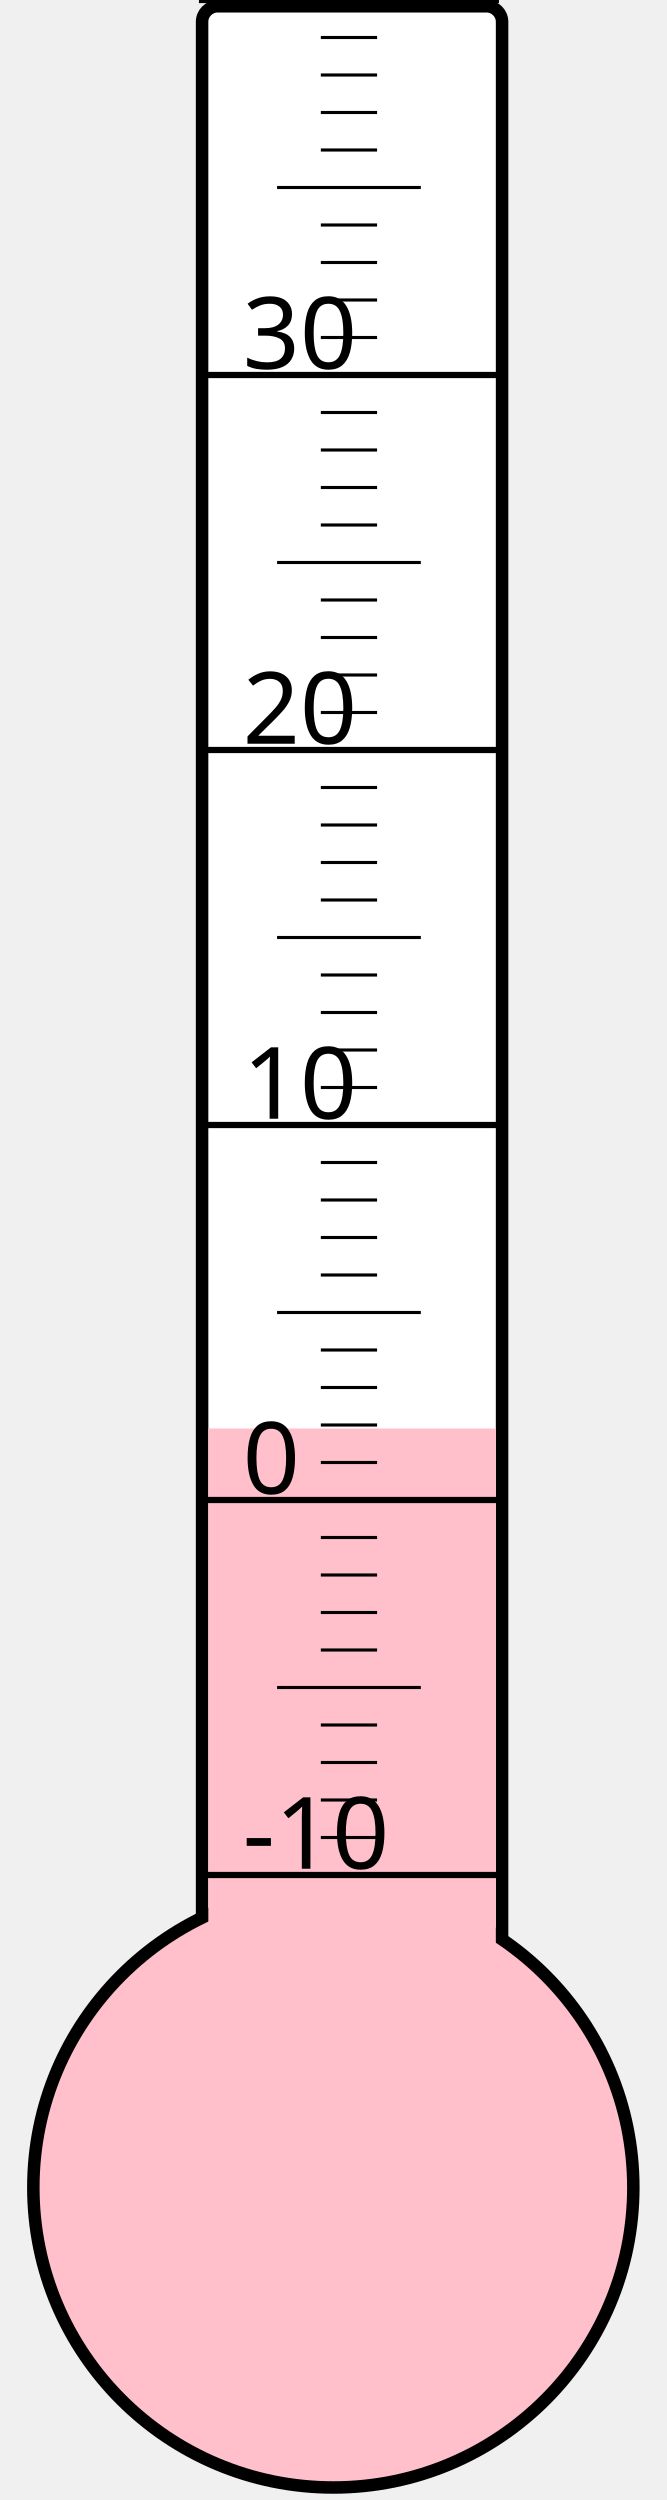
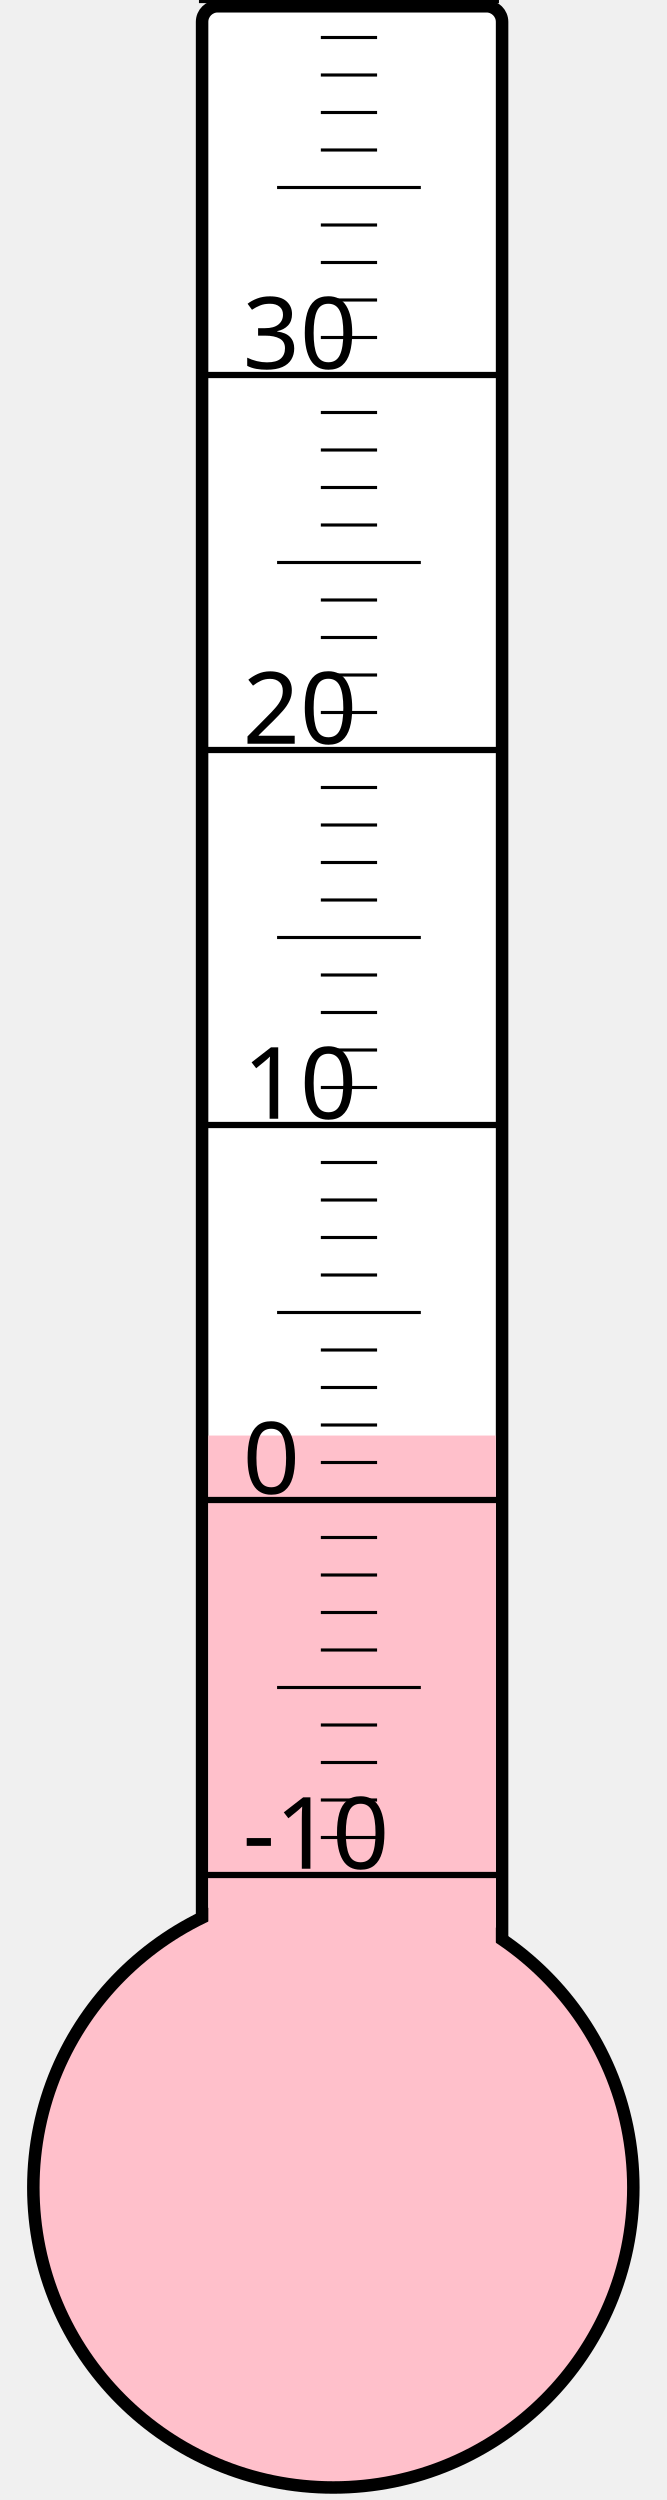
<svg xmlns="http://www.w3.org/2000/svg" width="40px" height="150px" viewBox="0 0 200 800">
  <rect width="200" height="800" x="0" y="0" style="fill: #ffffeb; fill-opacity: 0;" />
  <rect width="96" height="680" x="58" y="2" rx="5" ry="5" style="fill: white; fill-opacity: 1; stroke: black; stroke-width: 4;" />
  <circle cx="100" cy="700" r="96" style="fill: pink; stroke: black; stroke-width: 4;" />
-   <rect width="92" height="242.875" x="60" y="457.125" style="fill: pink; fill-opacity: 1; stroke-width: 0;" />
+   <rect width="92" height="240.625" x="60" y="459.375" style="fill: pink; fill-opacity: 1; stroke-width: 0;" />
  <text x="71" y="598" style="font-family: sans-serif; font-size: 24pt;">-10</text>
  <text x="71" y="478" style="font-family: sans-serif; font-size: 24pt;">0</text>
  <text x="71" y="358" style="font-family: sans-serif; font-size: 24pt;">10</text>
  <text x="71" y="238" style="font-family: sans-serif; font-size: 24pt;">20</text>
  <text x="71" y="118" style="font-family: sans-serif; font-size: 24pt;">30</text>
  <g style="stroke: black;">
    <line x1="57" y1="600" x2="153" y2="600" style="stroke-width: 2;" />
    <line x1="96" y1="588" x2="114" y2="588" style="stroke-width: 1;" />
    <line x1="96" y1="576" x2="114" y2="576" style="stroke-width: 1;" />
    <line x1="96" y1="564" x2="114" y2="564" style="stroke-width: 1;" />
    <line x1="96" y1="552" x2="114" y2="552" style="stroke-width: 1;" />
    <line x1="82" y1="540" x2="128" y2="540" style="stroke-width: 1;" />
    <line x1="96" y1="528" x2="114" y2="528" style="stroke-width: 1;" />
    <line x1="96" y1="516" x2="114" y2="516" style="stroke-width: 1;" />
    <line x1="96" y1="504" x2="114" y2="504" style="stroke-width: 1;" />
    <line x1="96" y1="492" x2="114" y2="492" style="stroke-width: 1;" />
    <line x1="57" y1="480" x2="153" y2="480" style="stroke-width: 2;" />
    <line x1="96" y1="468" x2="114" y2="468" style="stroke-width: 1;" />
    <line x1="96" y1="456" x2="114" y2="456" style="stroke-width: 1;" />
    <line x1="96" y1="444" x2="114" y2="444" style="stroke-width: 1;" />
    <line x1="96" y1="432" x2="114" y2="432" style="stroke-width: 1;" />
    <line x1="82" y1="420" x2="128" y2="420" style="stroke-width: 1;" />
    <line x1="96" y1="408" x2="114" y2="408" style="stroke-width: 1;" />
    <line x1="96" y1="396" x2="114" y2="396" style="stroke-width: 1;" />
    <line x1="96" y1="384" x2="114" y2="384" style="stroke-width: 1;" />
    <line x1="96" y1="372" x2="114" y2="372" style="stroke-width: 1;" />
    <line x1="57" y1="360" x2="153" y2="360" style="stroke-width: 2;" />
    <line x1="96" y1="348" x2="114" y2="348" style="stroke-width: 1;" />
    <line x1="96" y1="336" x2="114" y2="336" style="stroke-width: 1;" />
    <line x1="96" y1="324" x2="114" y2="324" style="stroke-width: 1;" />
    <line x1="96" y1="312" x2="114" y2="312" style="stroke-width: 1;" />
    <line x1="82" y1="300" x2="128" y2="300" style="stroke-width: 1;" />
    <line x1="96" y1="288" x2="114" y2="288" style="stroke-width: 1;" />
    <line x1="96" y1="276" x2="114" y2="276" style="stroke-width: 1;" />
    <line x1="96" y1="264" x2="114" y2="264" style="stroke-width: 1;" />
    <line x1="96" y1="252" x2="114" y2="252" style="stroke-width: 1;" />
    <line x1="57" y1="240" x2="153" y2="240" style="stroke-width: 2;" />
    <line x1="96" y1="228" x2="114" y2="228" style="stroke-width: 1;" />
    <line x1="96" y1="216" x2="114" y2="216" style="stroke-width: 1;" />
    <line x1="96" y1="204" x2="114" y2="204" style="stroke-width: 1;" />
    <line x1="96" y1="192" x2="114" y2="192" style="stroke-width: 1;" />
    <line x1="82" y1="180" x2="128" y2="180" style="stroke-width: 1;" />
    <line x1="96" y1="168" x2="114" y2="168" style="stroke-width: 1;" />
    <line x1="96" y1="156" x2="114" y2="156" style="stroke-width: 1;" />
    <line x1="96" y1="144" x2="114" y2="144" style="stroke-width: 1;" />
    <line x1="96" y1="132" x2="114" y2="132" style="stroke-width: 1;" />
    <line x1="57" y1="120" x2="153" y2="120" style="stroke-width: 2;" />
    <line x1="96" y1="108" x2="114" y2="108" style="stroke-width: 1;" />
    <line x1="96" y1="96" x2="114" y2="96" style="stroke-width: 1;" />
    <line x1="96" y1="84" x2="114" y2="84" style="stroke-width: 1;" />
    <line x1="96" y1="72" x2="114" y2="72" style="stroke-width: 1;" />
    <line x1="82" y1="60" x2="128" y2="60" style="stroke-width: 1;" />
    <line x1="96" y1="48" x2="114" y2="48" style="stroke-width: 1;" />
    <line x1="96" y1="36" x2="114" y2="36" style="stroke-width: 1;" />
    <line x1="96" y1="24" x2="114" y2="24" style="stroke-width: 1;" />
    <line x1="96" y1="12" x2="114" y2="12" style="stroke-width: 1;" />
    <line x1="57" y1="0" x2="153" y2="0" style="stroke-width: 2;" />
  </g>
</svg>
